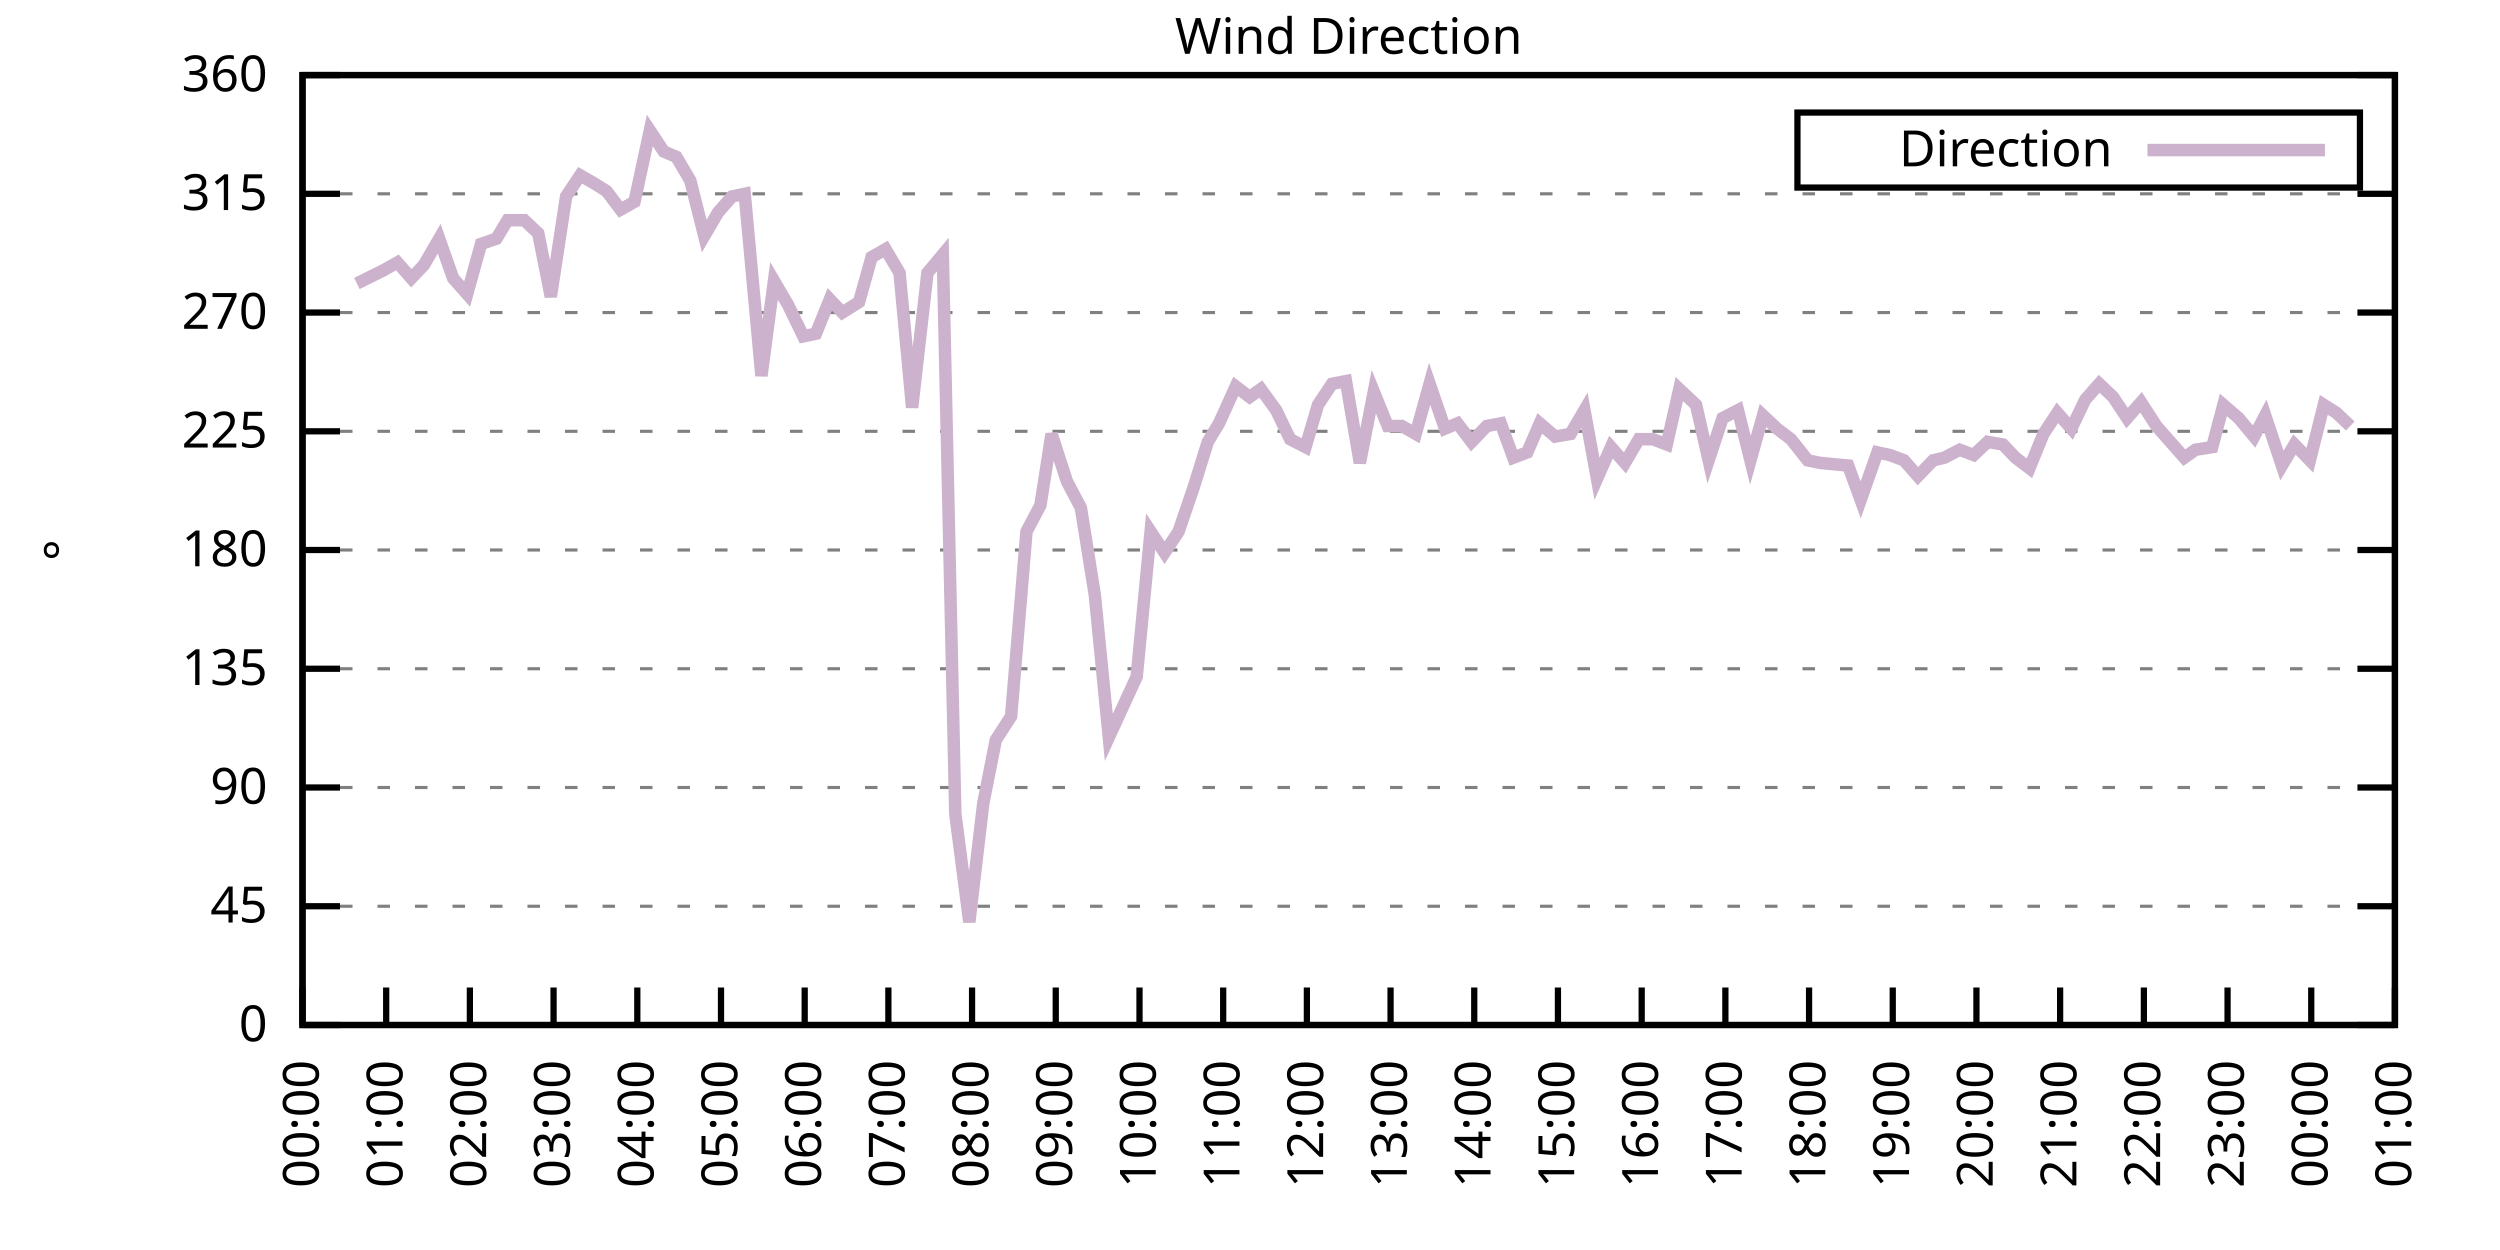
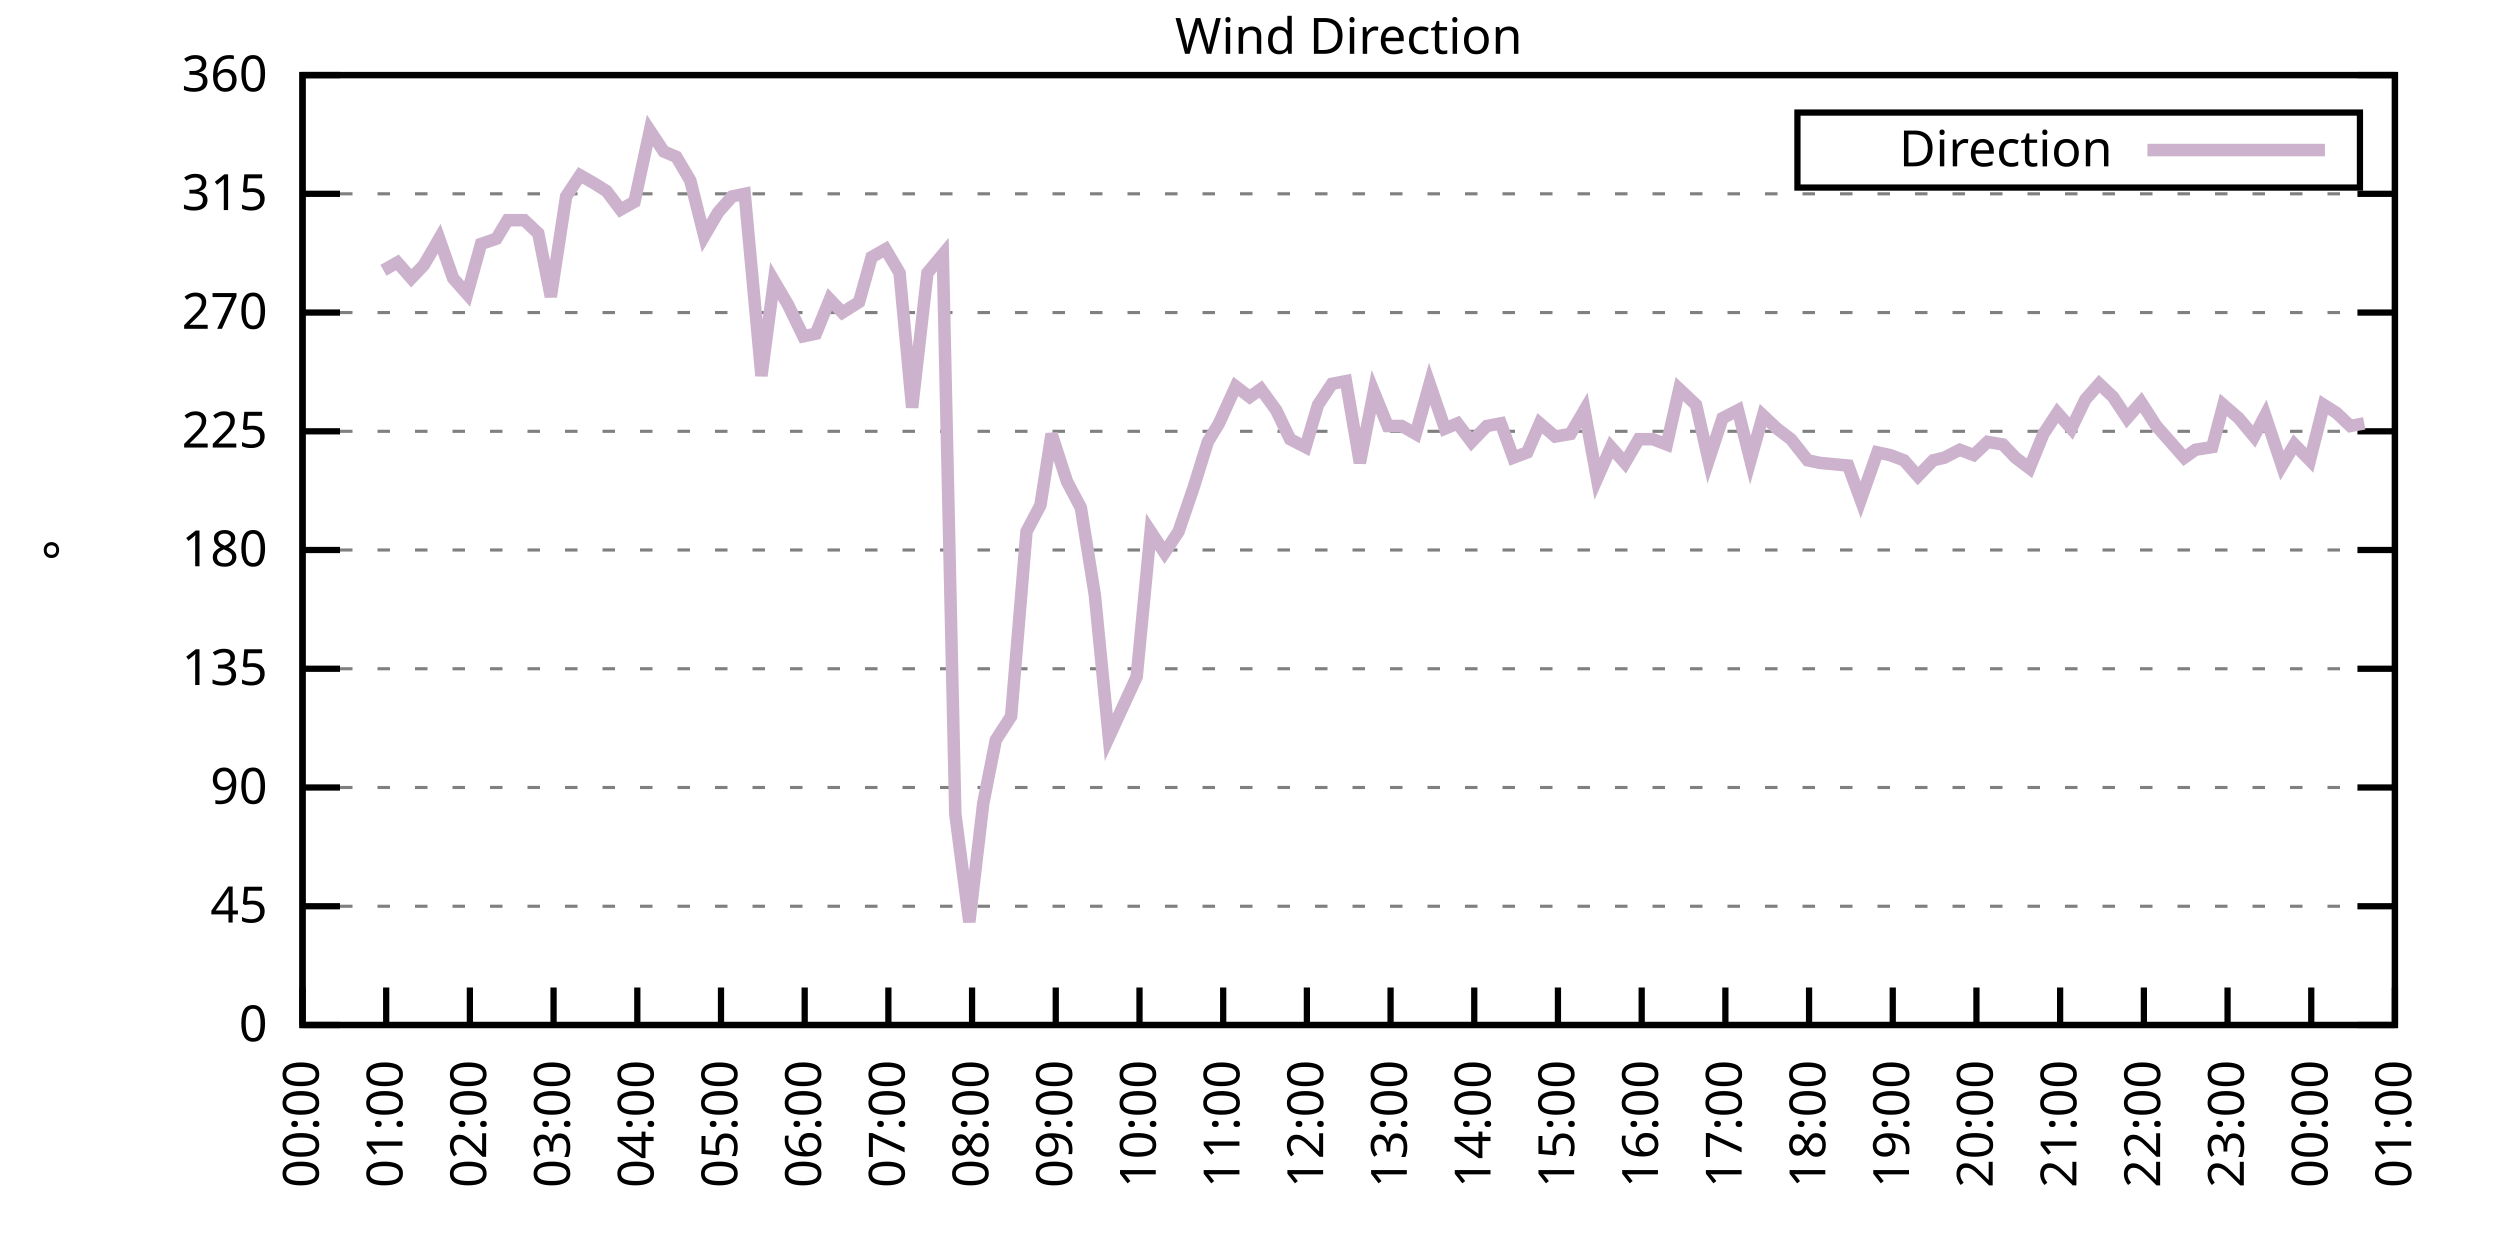
<svg xmlns="http://www.w3.org/2000/svg" xmlns:xlink="http://www.w3.org/1999/xlink" width="400" height="200" viewBox="0 0 400 200">
  <g id="gnuplot_canvas">
    <rect x="0" y="0" width="400" height="200" fill="none" />
    <defs>
      <circle id="gpDot" r="0.5" stroke-width="0.5" stroke="currentColor" />
      <path id="gpPt0" stroke-width="0.333" stroke="currentColor" d="M-1,0 h2 M0,-1 v2" />
      <path id="gpPt1" stroke-width="0.333" stroke="currentColor" d="M-1,-1 L1,1 M1,-1 L-1,1" />
      <path id="gpPt2" stroke-width="0.333" stroke="currentColor" d="M-1,0 L1,0 M0,-1 L0,1 M-1,-1 L1,1 M-1,1 L1,-1" />
      <rect id="gpPt3" stroke-width="0.333" stroke="currentColor" x="-1" y="-1" width="2" height="2" />
      <rect id="gpPt4" stroke-width="0.333" stroke="currentColor" fill="currentColor" x="-1" y="-1" width="2" height="2" />
      <circle id="gpPt5" stroke-width="0.333" stroke="currentColor" cx="0" cy="0" r="1" />
      <use xlink:href="#gpPt5" id="gpPt6" fill="currentColor" stroke="none" />
      <path id="gpPt7" stroke-width="0.333" stroke="currentColor" d="M0,-1.33 L-1.33,0.67 L1.33,0.67 z" />
      <use xlink:href="#gpPt7" id="gpPt8" fill="currentColor" stroke="none" />
      <use xlink:href="#gpPt7" id="gpPt9" stroke="currentColor" transform="rotate(180)" />
      <use xlink:href="#gpPt9" id="gpPt10" fill="currentColor" stroke="none" />
      <use xlink:href="#gpPt3" id="gpPt11" stroke="currentColor" transform="rotate(45)" />
      <use xlink:href="#gpPt11" id="gpPt12" fill="currentColor" stroke="none" />
      <path id="gpPt13" stroke-width="0.333" stroke="currentColor" d="M0,1.330 L1.265,0.411 L0.782,-1.067 L-0.782,-1.076 L-1.265,0.411 z" />
      <use xlink:href="#gpPt13" id="gpPt14" fill="currentColor" stroke="none" />
      <filter id="textbox" filterUnits="objectBoundingBox" x="0" y="0" height="1" width="1">
        <feFlood flood-color="white" flood-opacity="1" result="bgnd" />
        <feComposite in="SourceGraphic" in2="bgnd" operator="atop" />
      </filter>
      <filter id="greybox" filterUnits="objectBoundingBox" x="0" y="0" height="1" width="1">
        <feFlood flood-color="lightgrey" flood-opacity="1" result="grey" />
        <feComposite in="SourceGraphic" in2="grey" operator="atop" />
      </filter>
    </defs>
    <g fill="none" color="white" stroke="currentColor" stroke-width="1.00" stroke-linecap="butt" stroke-linejoin="miter">
</g>
    <g fill="none" color="black" stroke="currentColor" stroke-width="1.00" stroke-linecap="butt" stroke-linejoin="miter">
      <g stroke="none" shape-rendering="crispEdges">
        <polygon fill="rgb(255, 255, 255)" points="48.40,164.00 383.18,164.00 383.18,12.02 48.40,12.02 " />
      </g>
    </g>
    <g fill="none" color="black" stroke="currentColor" stroke-width="1.00" stroke-linecap="butt" stroke-linejoin="miter">
</g>
    <g fill="none" color="black" stroke="black" stroke-width="0.50" stroke-linecap="butt" stroke-linejoin="miter">
</g>
    <g fill="none" color="gray" stroke="currentColor" stroke-width="0.50" stroke-linecap="butt" stroke-linejoin="miter">
      <path stroke="gray" stroke-dasharray="2,4" class="gridline" d="M48.40,164.00 L383.19,164.00  " />
    </g>
    <g fill="none" color="gray" stroke="gray" stroke-width="1.00" stroke-linecap="butt" stroke-linejoin="miter">
</g>
    <g fill="none" color="black" stroke="currentColor" stroke-width="1.00" stroke-linecap="butt" stroke-linejoin="miter">
      <path stroke="black" d="M48.40,164.00 L54.40,164.00 M383.19,164.00 L377.19,164.00  " />
      <g transform="translate(42.80,166.60)" stroke="none" fill="black" font-family="Sans" font-size="8.00" text-anchor="end">
        <text>
          <tspan font-family="Sans"> 0</tspan>
        </text>
      </g>
    </g>
    <g fill="none" color="black" stroke="currentColor" stroke-width="1.00" stroke-linecap="butt" stroke-linejoin="miter">
</g>
    <g fill="none" color="black" stroke="black" stroke-width="0.50" stroke-linecap="butt" stroke-linejoin="miter">
</g>
    <g fill="none" color="gray" stroke="currentColor" stroke-width="0.50" stroke-linecap="butt" stroke-linejoin="miter">
      <path stroke="gray" stroke-dasharray="2,4" class="gridline" d="M48.40,145.00 L383.19,145.00  " />
    </g>
    <g fill="none" color="gray" stroke="gray" stroke-width="1.00" stroke-linecap="butt" stroke-linejoin="miter">
</g>
    <g fill="none" color="black" stroke="currentColor" stroke-width="1.00" stroke-linecap="butt" stroke-linejoin="miter">
      <path stroke="black" d="M48.40,145.00 L54.40,145.00 M383.19,145.00 L377.19,145.00  " />
      <g transform="translate(42.80,147.60)" stroke="none" fill="black" font-family="Sans" font-size="8.00" text-anchor="end">
        <text>
          <tspan font-family="Sans"> 45</tspan>
        </text>
      </g>
    </g>
    <g fill="none" color="black" stroke="currentColor" stroke-width="1.00" stroke-linecap="butt" stroke-linejoin="miter">
</g>
    <g fill="none" color="black" stroke="black" stroke-width="0.50" stroke-linecap="butt" stroke-linejoin="miter">
</g>
    <g fill="none" color="gray" stroke="currentColor" stroke-width="0.50" stroke-linecap="butt" stroke-linejoin="miter">
      <path stroke="gray" stroke-dasharray="2,4" class="gridline" d="M48.40,126.00 L383.19,126.00  " />
    </g>
    <g fill="none" color="gray" stroke="gray" stroke-width="1.00" stroke-linecap="butt" stroke-linejoin="miter">
</g>
    <g fill="none" color="black" stroke="currentColor" stroke-width="1.00" stroke-linecap="butt" stroke-linejoin="miter">
      <path stroke="black" d="M48.40,126.00 L54.40,126.00 M383.19,126.00 L377.19,126.00  " />
      <g transform="translate(42.80,128.60)" stroke="none" fill="black" font-family="Sans" font-size="8.00" text-anchor="end">
        <text>
          <tspan font-family="Sans"> 90</tspan>
        </text>
      </g>
    </g>
    <g fill="none" color="black" stroke="currentColor" stroke-width="1.00" stroke-linecap="butt" stroke-linejoin="miter">
</g>
    <g fill="none" color="black" stroke="black" stroke-width="0.50" stroke-linecap="butt" stroke-linejoin="miter">
</g>
    <g fill="none" color="gray" stroke="currentColor" stroke-width="0.50" stroke-linecap="butt" stroke-linejoin="miter">
      <path stroke="gray" stroke-dasharray="2,4" class="gridline" d="M48.40,107.00 L383.19,107.00  " />
    </g>
    <g fill="none" color="gray" stroke="gray" stroke-width="1.00" stroke-linecap="butt" stroke-linejoin="miter">
</g>
    <g fill="none" color="black" stroke="currentColor" stroke-width="1.00" stroke-linecap="butt" stroke-linejoin="miter">
      <path stroke="black" d="M48.40,107.00 L54.40,107.00 M383.19,107.00 L377.19,107.00  " />
      <g transform="translate(42.80,109.60)" stroke="none" fill="black" font-family="Sans" font-size="8.00" text-anchor="end">
        <text>
          <tspan font-family="Sans"> 135</tspan>
        </text>
      </g>
    </g>
    <g fill="none" color="black" stroke="currentColor" stroke-width="1.00" stroke-linecap="butt" stroke-linejoin="miter">
</g>
    <g fill="none" color="black" stroke="black" stroke-width="0.50" stroke-linecap="butt" stroke-linejoin="miter">
</g>
    <g fill="none" color="gray" stroke="currentColor" stroke-width="0.50" stroke-linecap="butt" stroke-linejoin="miter">
      <path stroke="gray" stroke-dasharray="2,4" class="gridline" d="M48.40,88.00 L383.19,88.00  " />
    </g>
    <g fill="none" color="gray" stroke="gray" stroke-width="1.00" stroke-linecap="butt" stroke-linejoin="miter">
</g>
    <g fill="none" color="black" stroke="currentColor" stroke-width="1.00" stroke-linecap="butt" stroke-linejoin="miter">
      <path stroke="black" d="M48.40,88.00 L54.40,88.00 M383.19,88.00 L377.19,88.00  " />
      <g transform="translate(42.80,90.60)" stroke="none" fill="black" font-family="Sans" font-size="8.00" text-anchor="end">
        <text>
          <tspan font-family="Sans"> 180</tspan>
        </text>
      </g>
    </g>
    <g fill="none" color="black" stroke="currentColor" stroke-width="1.00" stroke-linecap="butt" stroke-linejoin="miter">
</g>
    <g fill="none" color="black" stroke="black" stroke-width="0.50" stroke-linecap="butt" stroke-linejoin="miter">
</g>
    <g fill="none" color="gray" stroke="currentColor" stroke-width="0.50" stroke-linecap="butt" stroke-linejoin="miter">
      <path stroke="gray" stroke-dasharray="2,4" class="gridline" d="M48.40,69.01 L383.19,69.01  " />
    </g>
    <g fill="none" color="gray" stroke="gray" stroke-width="1.00" stroke-linecap="butt" stroke-linejoin="miter">
</g>
    <g fill="none" color="black" stroke="currentColor" stroke-width="1.00" stroke-linecap="butt" stroke-linejoin="miter">
      <path stroke="black" d="M48.40,69.01 L54.40,69.01 M383.19,69.01 L377.19,69.01  " />
      <g transform="translate(42.80,71.61)" stroke="none" fill="black" font-family="Sans" font-size="8.00" text-anchor="end">
        <text>
          <tspan font-family="Sans"> 225</tspan>
        </text>
      </g>
    </g>
    <g fill="none" color="black" stroke="currentColor" stroke-width="1.00" stroke-linecap="butt" stroke-linejoin="miter">
</g>
    <g fill="none" color="black" stroke="black" stroke-width="0.50" stroke-linecap="butt" stroke-linejoin="miter">
</g>
    <g fill="none" color="gray" stroke="currentColor" stroke-width="0.50" stroke-linecap="butt" stroke-linejoin="miter">
      <path stroke="gray" stroke-dasharray="2,4" class="gridline" d="M48.40,50.01 L383.19,50.01  " />
    </g>
    <g fill="none" color="gray" stroke="gray" stroke-width="1.00" stroke-linecap="butt" stroke-linejoin="miter">
</g>
    <g fill="none" color="black" stroke="currentColor" stroke-width="1.00" stroke-linecap="butt" stroke-linejoin="miter">
      <path stroke="black" d="M48.40,50.01 L54.40,50.01 M383.19,50.01 L377.19,50.01  " />
      <g transform="translate(42.80,52.61)" stroke="none" fill="black" font-family="Sans" font-size="8.00" text-anchor="end">
        <text>
          <tspan font-family="Sans"> 270</tspan>
        </text>
      </g>
    </g>
    <g fill="none" color="black" stroke="currentColor" stroke-width="1.00" stroke-linecap="butt" stroke-linejoin="miter">
</g>
    <g fill="none" color="black" stroke="black" stroke-width="0.50" stroke-linecap="butt" stroke-linejoin="miter">
</g>
    <g fill="none" color="gray" stroke="currentColor" stroke-width="0.50" stroke-linecap="butt" stroke-linejoin="miter">
      <path stroke="gray" stroke-dasharray="2,4" class="gridline" d="M48.40,31.01 L383.19,31.01  " />
    </g>
    <g fill="none" color="gray" stroke="gray" stroke-width="1.00" stroke-linecap="butt" stroke-linejoin="miter">
</g>
    <g fill="none" color="black" stroke="currentColor" stroke-width="1.00" stroke-linecap="butt" stroke-linejoin="miter">
      <path stroke="black" d="M48.40,31.01 L54.40,31.01 M383.19,31.01 L377.19,31.01  " />
      <g transform="translate(42.80,33.61)" stroke="none" fill="black" font-family="Sans" font-size="8.00" text-anchor="end">
        <text>
          <tspan font-family="Sans"> 315</tspan>
        </text>
      </g>
    </g>
    <g fill="none" color="black" stroke="currentColor" stroke-width="1.00" stroke-linecap="butt" stroke-linejoin="miter">
</g>
    <g fill="none" color="black" stroke="black" stroke-width="0.50" stroke-linecap="butt" stroke-linejoin="miter">
</g>
    <g fill="none" color="gray" stroke="currentColor" stroke-width="0.50" stroke-linecap="butt" stroke-linejoin="miter">
      <path stroke="gray" stroke-dasharray="2,4" class="gridline" d="M48.40,12.01 L383.19,12.01  " />
    </g>
    <g fill="none" color="gray" stroke="gray" stroke-width="1.00" stroke-linecap="butt" stroke-linejoin="miter">
</g>
    <g fill="none" color="black" stroke="currentColor" stroke-width="1.00" stroke-linecap="butt" stroke-linejoin="miter">
      <path stroke="black" d="M48.40,12.01 L54.40,12.01 M383.19,12.01 L377.19,12.01  " />
      <g transform="translate(42.80,14.61)" stroke="none" fill="black" font-family="Sans" font-size="8.00" text-anchor="end">
        <text>
          <tspan font-family="Sans"> 360</tspan>
        </text>
      </g>
    </g>
    <g fill="none" color="black" stroke="currentColor" stroke-width="1.00" stroke-linecap="butt" stroke-linejoin="miter">
      <path stroke="black" d="M48.40,164.00 L48.40,158.00  " />
      <g transform="translate(51.00,169.60) rotate(270.00)" stroke="none" fill="black" font-family="Sans" font-size="8.00" text-anchor="end">
        <text>
          <tspan font-family="Sans">00:00</tspan>
        </text>
      </g>
    </g>
    <g fill="none" color="black" stroke="currentColor" stroke-width="1.00" stroke-linecap="butt" stroke-linejoin="miter">
      <path stroke="black" d="M61.79,164.00 L61.79,158.00  " />
      <g transform="translate(64.39,169.60) rotate(270.00)" stroke="none" fill="black" font-family="Sans" font-size="8.00" text-anchor="end">
        <text>
          <tspan font-family="Sans">01:00</tspan>
        </text>
      </g>
    </g>
    <g fill="none" color="black" stroke="currentColor" stroke-width="1.00" stroke-linecap="butt" stroke-linejoin="miter">
      <path stroke="black" d="M75.18,164.00 L75.18,158.00  " />
      <g transform="translate(77.78,169.60) rotate(270.00)" stroke="none" fill="black" font-family="Sans" font-size="8.00" text-anchor="end">
        <text>
          <tspan font-family="Sans">02:00</tspan>
        </text>
      </g>
    </g>
    <g fill="none" color="black" stroke="currentColor" stroke-width="1.00" stroke-linecap="butt" stroke-linejoin="miter">
      <path stroke="black" d="M88.57,164.00 L88.57,158.00  " />
      <g transform="translate(91.17,169.60) rotate(270.00)" stroke="none" fill="black" font-family="Sans" font-size="8.00" text-anchor="end">
        <text>
          <tspan font-family="Sans">03:00</tspan>
        </text>
      </g>
    </g>
    <g fill="none" color="black" stroke="currentColor" stroke-width="1.00" stroke-linecap="butt" stroke-linejoin="miter">
      <path stroke="black" d="M101.97,164.00 L101.97,158.00  " />
      <g transform="translate(104.57,169.60) rotate(270.00)" stroke="none" fill="black" font-family="Sans" font-size="8.00" text-anchor="end">
        <text>
          <tspan font-family="Sans">04:00</tspan>
        </text>
      </g>
    </g>
    <g fill="none" color="black" stroke="currentColor" stroke-width="1.00" stroke-linecap="butt" stroke-linejoin="miter">
      <path stroke="black" d="M115.36,164.00 L115.36,158.00  " />
      <g transform="translate(117.96,169.60) rotate(270.00)" stroke="none" fill="black" font-family="Sans" font-size="8.00" text-anchor="end">
        <text>
          <tspan font-family="Sans">05:00</tspan>
        </text>
      </g>
    </g>
    <g fill="none" color="black" stroke="currentColor" stroke-width="1.00" stroke-linecap="butt" stroke-linejoin="miter">
      <path stroke="black" d="M128.75,164.00 L128.75,158.00  " />
      <g transform="translate(131.35,169.60) rotate(270.00)" stroke="none" fill="black" font-family="Sans" font-size="8.00" text-anchor="end">
        <text>
          <tspan font-family="Sans">06:00</tspan>
        </text>
      </g>
    </g>
    <g fill="none" color="black" stroke="currentColor" stroke-width="1.00" stroke-linecap="butt" stroke-linejoin="miter">
      <path stroke="black" d="M142.14,164.00 L142.14,158.00  " />
      <g transform="translate(144.74,169.60) rotate(270.00)" stroke="none" fill="black" font-family="Sans" font-size="8.00" text-anchor="end">
        <text>
          <tspan font-family="Sans">07:00</tspan>
        </text>
      </g>
    </g>
    <g fill="none" color="black" stroke="currentColor" stroke-width="1.00" stroke-linecap="butt" stroke-linejoin="miter">
      <path stroke="black" d="M155.53,164.00 L155.53,158.00  " />
      <g transform="translate(158.13,169.60) rotate(270.00)" stroke="none" fill="black" font-family="Sans" font-size="8.00" text-anchor="end">
        <text>
          <tspan font-family="Sans">08:00</tspan>
        </text>
      </g>
    </g>
    <g fill="none" color="black" stroke="currentColor" stroke-width="1.00" stroke-linecap="butt" stroke-linejoin="miter">
      <path stroke="black" d="M168.92,164.00 L168.92,158.00  " />
      <g transform="translate(171.52,169.60) rotate(270.00)" stroke="none" fill="black" font-family="Sans" font-size="8.00" text-anchor="end">
        <text>
          <tspan font-family="Sans">09:00</tspan>
        </text>
      </g>
    </g>
    <g fill="none" color="black" stroke="currentColor" stroke-width="1.00" stroke-linecap="butt" stroke-linejoin="miter">
      <path stroke="black" d="M182.32,164.00 L182.32,158.00  " />
      <g transform="translate(184.92,169.60) rotate(270.00)" stroke="none" fill="black" font-family="Sans" font-size="8.00" text-anchor="end">
        <text>
          <tspan font-family="Sans">10:00</tspan>
        </text>
      </g>
    </g>
    <g fill="none" color="black" stroke="currentColor" stroke-width="1.00" stroke-linecap="butt" stroke-linejoin="miter">
      <path stroke="black" d="M195.71,164.00 L195.71,158.00  " />
      <g transform="translate(198.31,169.60) rotate(270.00)" stroke="none" fill="black" font-family="Sans" font-size="8.00" text-anchor="end">
        <text>
          <tspan font-family="Sans">11:00</tspan>
        </text>
      </g>
    </g>
    <g fill="none" color="black" stroke="currentColor" stroke-width="1.00" stroke-linecap="butt" stroke-linejoin="miter">
      <path stroke="black" d="M209.10,164.00 L209.10,158.00  " />
      <g transform="translate(211.70,169.60) rotate(270.00)" stroke="none" fill="black" font-family="Sans" font-size="8.00" text-anchor="end">
        <text>
          <tspan font-family="Sans">12:00</tspan>
        </text>
      </g>
    </g>
    <g fill="none" color="black" stroke="currentColor" stroke-width="1.00" stroke-linecap="butt" stroke-linejoin="miter">
      <path stroke="black" d="M222.49,164.00 L222.49,158.00  " />
      <g transform="translate(225.09,169.60) rotate(270.00)" stroke="none" fill="black" font-family="Sans" font-size="8.00" text-anchor="end">
        <text>
          <tspan font-family="Sans">13:00</tspan>
        </text>
      </g>
    </g>
    <g fill="none" color="black" stroke="currentColor" stroke-width="1.00" stroke-linecap="butt" stroke-linejoin="miter">
      <path stroke="black" d="M235.88,164.00 L235.88,158.00  " />
      <g transform="translate(238.48,169.60) rotate(270.00)" stroke="none" fill="black" font-family="Sans" font-size="8.00" text-anchor="end">
        <text>
          <tspan font-family="Sans">14:00</tspan>
        </text>
      </g>
    </g>
    <g fill="none" color="black" stroke="currentColor" stroke-width="1.00" stroke-linecap="butt" stroke-linejoin="miter">
      <path stroke="black" d="M249.27,164.00 L249.27,158.00  " />
      <g transform="translate(251.87,169.60) rotate(270.00)" stroke="none" fill="black" font-family="Sans" font-size="8.00" text-anchor="end">
        <text>
          <tspan font-family="Sans">15:00</tspan>
        </text>
      </g>
    </g>
    <g fill="none" color="black" stroke="currentColor" stroke-width="1.00" stroke-linecap="butt" stroke-linejoin="miter">
      <path stroke="black" d="M262.67,164.00 L262.67,158.00  " />
      <g transform="translate(265.27,169.60) rotate(270.00)" stroke="none" fill="black" font-family="Sans" font-size="8.00" text-anchor="end">
        <text>
          <tspan font-family="Sans">16:00</tspan>
        </text>
      </g>
    </g>
    <g fill="none" color="black" stroke="currentColor" stroke-width="1.00" stroke-linecap="butt" stroke-linejoin="miter">
      <path stroke="black" d="M276.06,164.00 L276.06,158.00  " />
      <g transform="translate(278.66,169.60) rotate(270.00)" stroke="none" fill="black" font-family="Sans" font-size="8.00" text-anchor="end">
        <text>
          <tspan font-family="Sans">17:00</tspan>
        </text>
      </g>
    </g>
    <g fill="none" color="black" stroke="currentColor" stroke-width="1.00" stroke-linecap="butt" stroke-linejoin="miter">
      <path stroke="black" d="M289.45,164.00 L289.45,158.00  " />
      <g transform="translate(292.05,169.60) rotate(270.00)" stroke="none" fill="black" font-family="Sans" font-size="8.00" text-anchor="end">
        <text>
          <tspan font-family="Sans">18:00</tspan>
        </text>
      </g>
    </g>
    <g fill="none" color="black" stroke="currentColor" stroke-width="1.00" stroke-linecap="butt" stroke-linejoin="miter">
      <path stroke="black" d="M302.84,164.00 L302.84,158.00  " />
      <g transform="translate(305.44,169.60) rotate(270.00)" stroke="none" fill="black" font-family="Sans" font-size="8.00" text-anchor="end">
        <text>
          <tspan font-family="Sans">19:00</tspan>
        </text>
      </g>
    </g>
    <g fill="none" color="black" stroke="currentColor" stroke-width="1.00" stroke-linecap="butt" stroke-linejoin="miter">
      <path stroke="black" d="M316.23,164.00 L316.23,158.00  " />
      <g transform="translate(318.83,169.60) rotate(270.00)" stroke="none" fill="black" font-family="Sans" font-size="8.00" text-anchor="end">
        <text>
          <tspan font-family="Sans">20:00</tspan>
        </text>
      </g>
    </g>
    <g fill="none" color="black" stroke="currentColor" stroke-width="1.00" stroke-linecap="butt" stroke-linejoin="miter">
      <path stroke="black" d="M329.62,164.00 L329.62,158.00  " />
      <g transform="translate(332.22,169.60) rotate(270.00)" stroke="none" fill="black" font-family="Sans" font-size="8.00" text-anchor="end">
        <text>
          <tspan font-family="Sans">21:00</tspan>
        </text>
      </g>
    </g>
    <g fill="none" color="black" stroke="currentColor" stroke-width="1.00" stroke-linecap="butt" stroke-linejoin="miter">
      <path stroke="black" d="M343.02,164.00 L343.02,158.00  " />
      <g transform="translate(345.62,169.60) rotate(270.00)" stroke="none" fill="black" font-family="Sans" font-size="8.00" text-anchor="end">
        <text>
          <tspan font-family="Sans">22:00</tspan>
        </text>
      </g>
    </g>
    <g fill="none" color="black" stroke="currentColor" stroke-width="1.00" stroke-linecap="butt" stroke-linejoin="miter">
      <path stroke="black" d="M356.41,164.00 L356.41,158.00  " />
      <g transform="translate(359.01,169.60) rotate(270.00)" stroke="none" fill="black" font-family="Sans" font-size="8.00" text-anchor="end">
        <text>
          <tspan font-family="Sans">23:00</tspan>
        </text>
      </g>
    </g>
    <g fill="none" color="black" stroke="currentColor" stroke-width="1.00" stroke-linecap="butt" stroke-linejoin="miter">
      <path stroke="black" d="M369.80,164.00 L369.80,158.00  " />
      <g transform="translate(372.40,169.60) rotate(270.00)" stroke="none" fill="black" font-family="Sans" font-size="8.00" text-anchor="end">
        <text>
          <tspan font-family="Sans">00:00</tspan>
        </text>
      </g>
    </g>
    <g fill="none" color="black" stroke="currentColor" stroke-width="1.00" stroke-linecap="butt" stroke-linejoin="miter">
      <path stroke="black" d="M383.19,164.00 L383.19,158.00  " />
      <g transform="translate(385.79,169.60) rotate(270.00)" stroke="none" fill="black" font-family="Sans" font-size="8.00" text-anchor="end">
        <text>
          <tspan font-family="Sans">01:00</tspan>
        </text>
      </g>
    </g>
    <g fill="none" color="black" stroke="currentColor" stroke-width="1.00" stroke-linecap="butt" stroke-linejoin="miter">
</g>
    <g fill="none" color="black" stroke="currentColor" stroke-width="1.00" stroke-linecap="butt" stroke-linejoin="miter">
      <path stroke="black" d="M48.40,12.01 L48.40,164.00 L383.19,164.00 L383.19,12.01 L48.40,12.01 Z  " />
    </g>
    <g fill="none" color="black" stroke="currentColor" stroke-width="1.00" stroke-linecap="butt" stroke-linejoin="miter">
</g>
    <g fill="none" color="black" stroke="currentColor" stroke-width="1.00" stroke-linecap="butt" stroke-linejoin="miter">
      <path stroke="black" d="M287.59,30.01 L287.59,18.01 L377.59,18.01 L377.59,30.01 L287.59,30.01 Z  " />
    </g>
    <g id="Wind_direction_plot_1">
      <g fill="none" color="white" stroke="black" stroke-width="2.00" stroke-linecap="butt" stroke-linejoin="miter">
</g>
      <g fill="none" color="black" stroke="currentColor" stroke-width="2.00" stroke-linecap="butt" stroke-linejoin="miter">
        <g transform="translate(337.99,26.61)" stroke="none" fill="black" font-family="Sans" font-size="8.00" text-anchor="end">
          <text>
            <tspan font-family="Sans">Direction</tspan>
          </text>
        </g>
      </g>
      <g fill="none" color="black" stroke="currentColor" stroke-width="2.00" stroke-linecap="butt" stroke-linejoin="miter">
-         <path stroke="rgb(204, 178, 204)" d="M343.59,24.01 L371.99,24.01 M57.10,45.36 L61.35,43.25 L63.58,41.99 L65.81,44.52 L67.82,42.41 L70.27,38.19   L72.50,44.52 L74.74,47.05 L76.97,39.03 L79.42,38.19 L81.21,35.23 L83.89,35.23 L86.12,37.34 L88.13,47.47   L90.58,31.43 L92.82,28.05 L95.05,29.32 L97.06,30.59 L99.29,33.54 L101.52,32.28 L103.98,20.88 L106.21,24.25   L108.22,25.10 L110.45,28.90 L112.68,37.76 L114.91,33.96 L117.14,31.43 L119.15,31.01 L121.83,60.14 L123.84,44.94   L126.07,48.74 L128.53,53.81 L130.54,53.39 L132.77,47.90 L134.78,50.01 L137.45,48.32 L139.46,41.14 L141.69,39.87   L143.93,43.67 L145.94,65.21 L148.39,43.67 L150.85,40.72 L152.85,130.22 L155.09,147.53 L157.32,128.54 L159.33,118.40   L161.78,114.60 L164.24,85.05 L166.47,80.83 L168.25,69.43 L170.71,77.03 L172.94,81.25 L175.17,95.18 L177.41,117.98   L181.87,108.27 L184.10,85.05 L186.33,88.43 L188.57,85.05 L191.02,77.87 L193.25,70.70 L195.04,67.74 L197.72,61.83   L199.95,63.52 L201.73,62.25 L204.19,65.63 L206.42,70.27 L208.88,71.54 L210.88,64.78 L213.12,61.41 L215.35,60.98   L217.58,74.07 L219.81,62.67 L222.04,68.16 L224.28,68.16 L226.51,69.43 L228.74,61.41 L231.20,68.58 L233.20,67.74   L235.44,70.70 L237.89,68.16 L240.12,67.74 L242.13,73.23 L244.36,72.38 L246.37,67.74 L248.83,69.85 L251.28,69.43   L253.51,65.63 L255.52,76.61 L257.76,71.54 L259.99,74.07 L262.22,70.27 L264.45,70.27 L266.68,71.12 L268.69,62.25   L271.37,64.78 L273.38,73.65 L275.61,66.90 L278.07,65.63 L280.07,73.65 L282.08,66.47 L284.32,68.58 L286.55,70.27   L289.23,73.65 L291.23,74.07 L295.70,74.49 L297.71,79.98 L300.39,72.38 L302.39,72.81 L304.63,73.65 L306.86,76.18   L309.31,73.65 L311.10,73.23 L313.55,71.96 L315.79,72.81 L318.02,70.70 L320.47,71.12 L322.48,73.23 L324.71,74.92   L326.95,69.43 L329.18,66.05 L331.41,68.58 L333.64,63.94 L335.87,61.41 L338.10,63.52 L340.34,66.90 L342.57,64.36   L345.02,68.16 L347.26,70.70 L349.49,73.23 L351.27,71.96 L353.95,71.54 L355.74,64.78 L358.19,66.90 L360.65,69.85   L362.43,66.47 L365.11,74.49 L367.12,71.12 L369.58,73.65 L371.81,64.78 L373.82,66.05 L376.05,68.16  " />
+         <path stroke="rgb(204, 178, 204)" d="M343.59,24.01 L371.99,24.01 M61.35,43.25 L63.58,41.99 L65.81,44.52 L67.82,42.41 L70.27,38.19 L72.50,44.52   L74.74,47.05 L76.97,39.03 L79.42,38.19 L81.21,35.23 L83.89,35.23 L86.12,37.34 L88.13,47.47 L90.58,31.43   L92.82,28.05 L95.05,29.32 L97.06,30.59 L99.29,33.54 L101.52,32.28 L103.98,20.88 L106.21,24.25 L108.22,25.10   L110.45,28.90 L112.68,37.76 L114.91,33.96 L117.14,31.43 L119.15,31.01 L121.83,60.14 L123.84,44.94 L126.07,48.74   L128.53,53.81 L130.54,53.39 L132.77,47.90 L134.78,50.01 L137.45,48.32 L139.46,41.14 L141.69,39.87 L143.93,43.67   L145.94,65.21 L148.39,43.67 L150.85,40.72 L152.85,130.22 L155.09,147.53 L157.32,128.54 L159.33,118.40 L161.78,114.60   L164.24,85.05 L166.47,80.83 L168.25,69.43 L170.71,77.03 L172.94,81.25 L175.17,95.18 L177.41,117.98 L181.87,108.27   L184.10,85.05 L186.33,88.43 L188.57,85.05 L191.02,77.87 L193.25,70.70 L195.04,67.74 L197.72,61.83 L199.95,63.52   L201.73,62.25 L204.19,65.63 L206.42,70.27 L208.88,71.54 L210.88,64.78 L213.12,61.41 L215.35,60.98 L217.58,74.07   L219.81,62.67 L222.04,68.16 L224.28,68.16 L226.51,69.43 L228.74,61.41 L231.20,68.58 L233.20,67.74 L235.44,70.70   L237.89,68.16 L240.12,67.74 L242.13,73.23 L244.36,72.38 L246.37,67.74 L248.83,69.85 L251.28,69.43 L253.51,65.63   L255.52,76.61 L257.76,71.54 L259.99,74.07 L262.22,70.27 L264.45,70.27 L266.68,71.12 L268.69,62.25 L271.37,64.78   L273.38,73.65 L275.61,66.90 L278.07,65.63 L280.07,73.65 L282.08,66.47 L284.32,68.58 L286.55,70.27 L289.23,73.65   L291.23,74.07 L295.70,74.49 L297.71,79.98 L300.39,72.38 L302.39,72.81 L304.63,73.65 L306.86,76.18 L309.31,73.65   L311.10,73.23 L313.55,71.96 L315.79,72.81 L318.02,70.70 L320.47,71.12 L322.48,73.23 L324.71,74.92 L326.95,69.43   L329.18,66.05 L331.41,68.58 L333.64,63.94 L335.87,61.41 L338.10,63.52 L340.34,66.90 L342.57,64.36 L345.02,68.16   L347.26,70.70 L349.49,73.23 L351.27,71.96 L353.95,71.54 L355.74,64.78 L358.19,66.90 L360.65,69.85 L362.43,66.47   L365.11,74.49 L367.12,71.12 L369.58,73.65 L371.81,64.78 L373.82,66.05 L376.05,68.16 L378.28,67.74  " />
      </g>
    </g>
    <g fill="none" color="black" stroke="currentColor" stroke-width="2.00" stroke-linecap="butt" stroke-linejoin="miter">
</g>
    <g fill="none" color="black" stroke="black" stroke-width="1.00" stroke-linecap="butt" stroke-linejoin="miter">
</g>
    <g fill="none" color="black" stroke="currentColor" stroke-width="1.00" stroke-linecap="butt" stroke-linejoin="miter">
      <path stroke="black" d="M48.40,12.01 L48.40,164.00 L383.19,164.00 L383.19,12.01 L48.40,12.01 Z  " />
      <g transform="translate(12.80,88.01) rotate(270.00)" stroke="none" fill="black" font-family="Sans" font-size="8.00" text-anchor="middle">
        <text>
          <tspan font-family="Sans">°</tspan>
        </text>
      </g>
    </g>
    <g fill="none" color="black" stroke="currentColor" stroke-width="1.00" stroke-linecap="butt" stroke-linejoin="miter">
</g>
    <g fill="none" color="black" stroke="currentColor" stroke-width="1.00" stroke-linecap="butt" stroke-linejoin="miter">
      <g transform="translate(215.79,8.61)" stroke="none" fill="black" font-family="Sans" font-size="8.00" text-anchor="middle">
        <text>
          <tspan font-family="Sans">Wind Direction</tspan>
        </text>
      </g>
    </g>
    <g fill="none" color="black" stroke="currentColor" stroke-width="1.00" stroke-linecap="butt" stroke-linejoin="miter">
</g>
  </g>
</svg>
